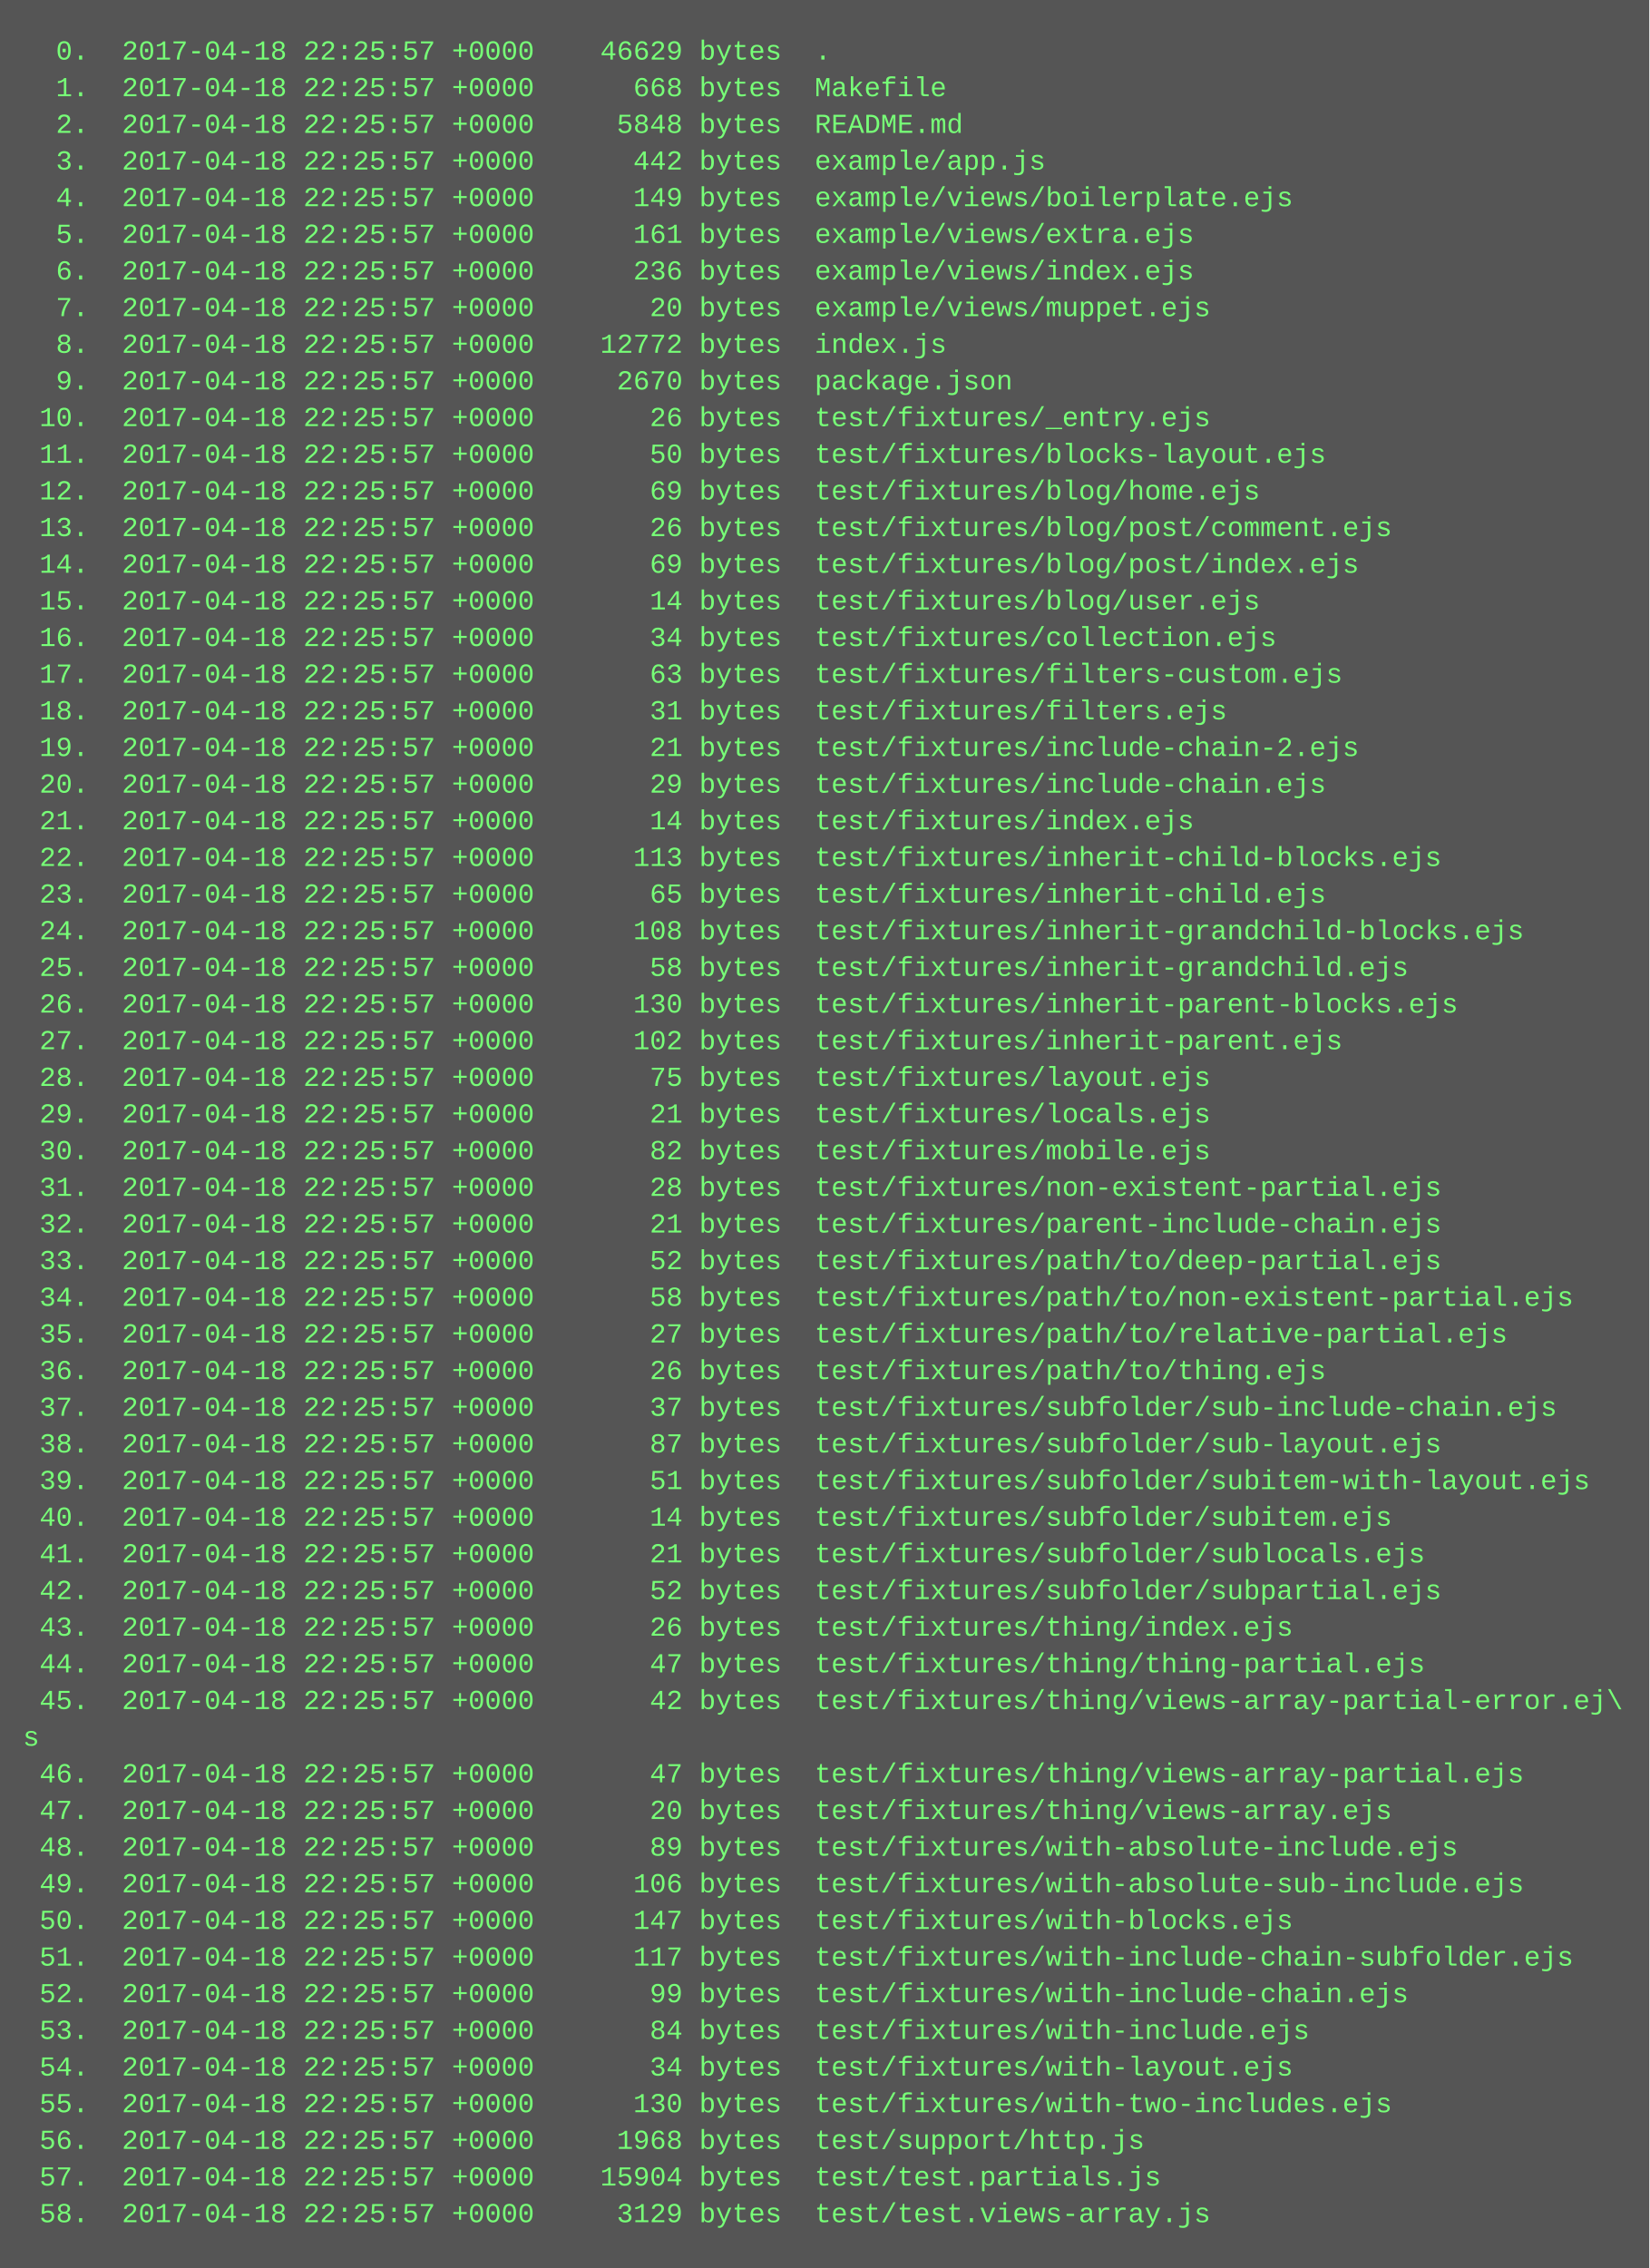
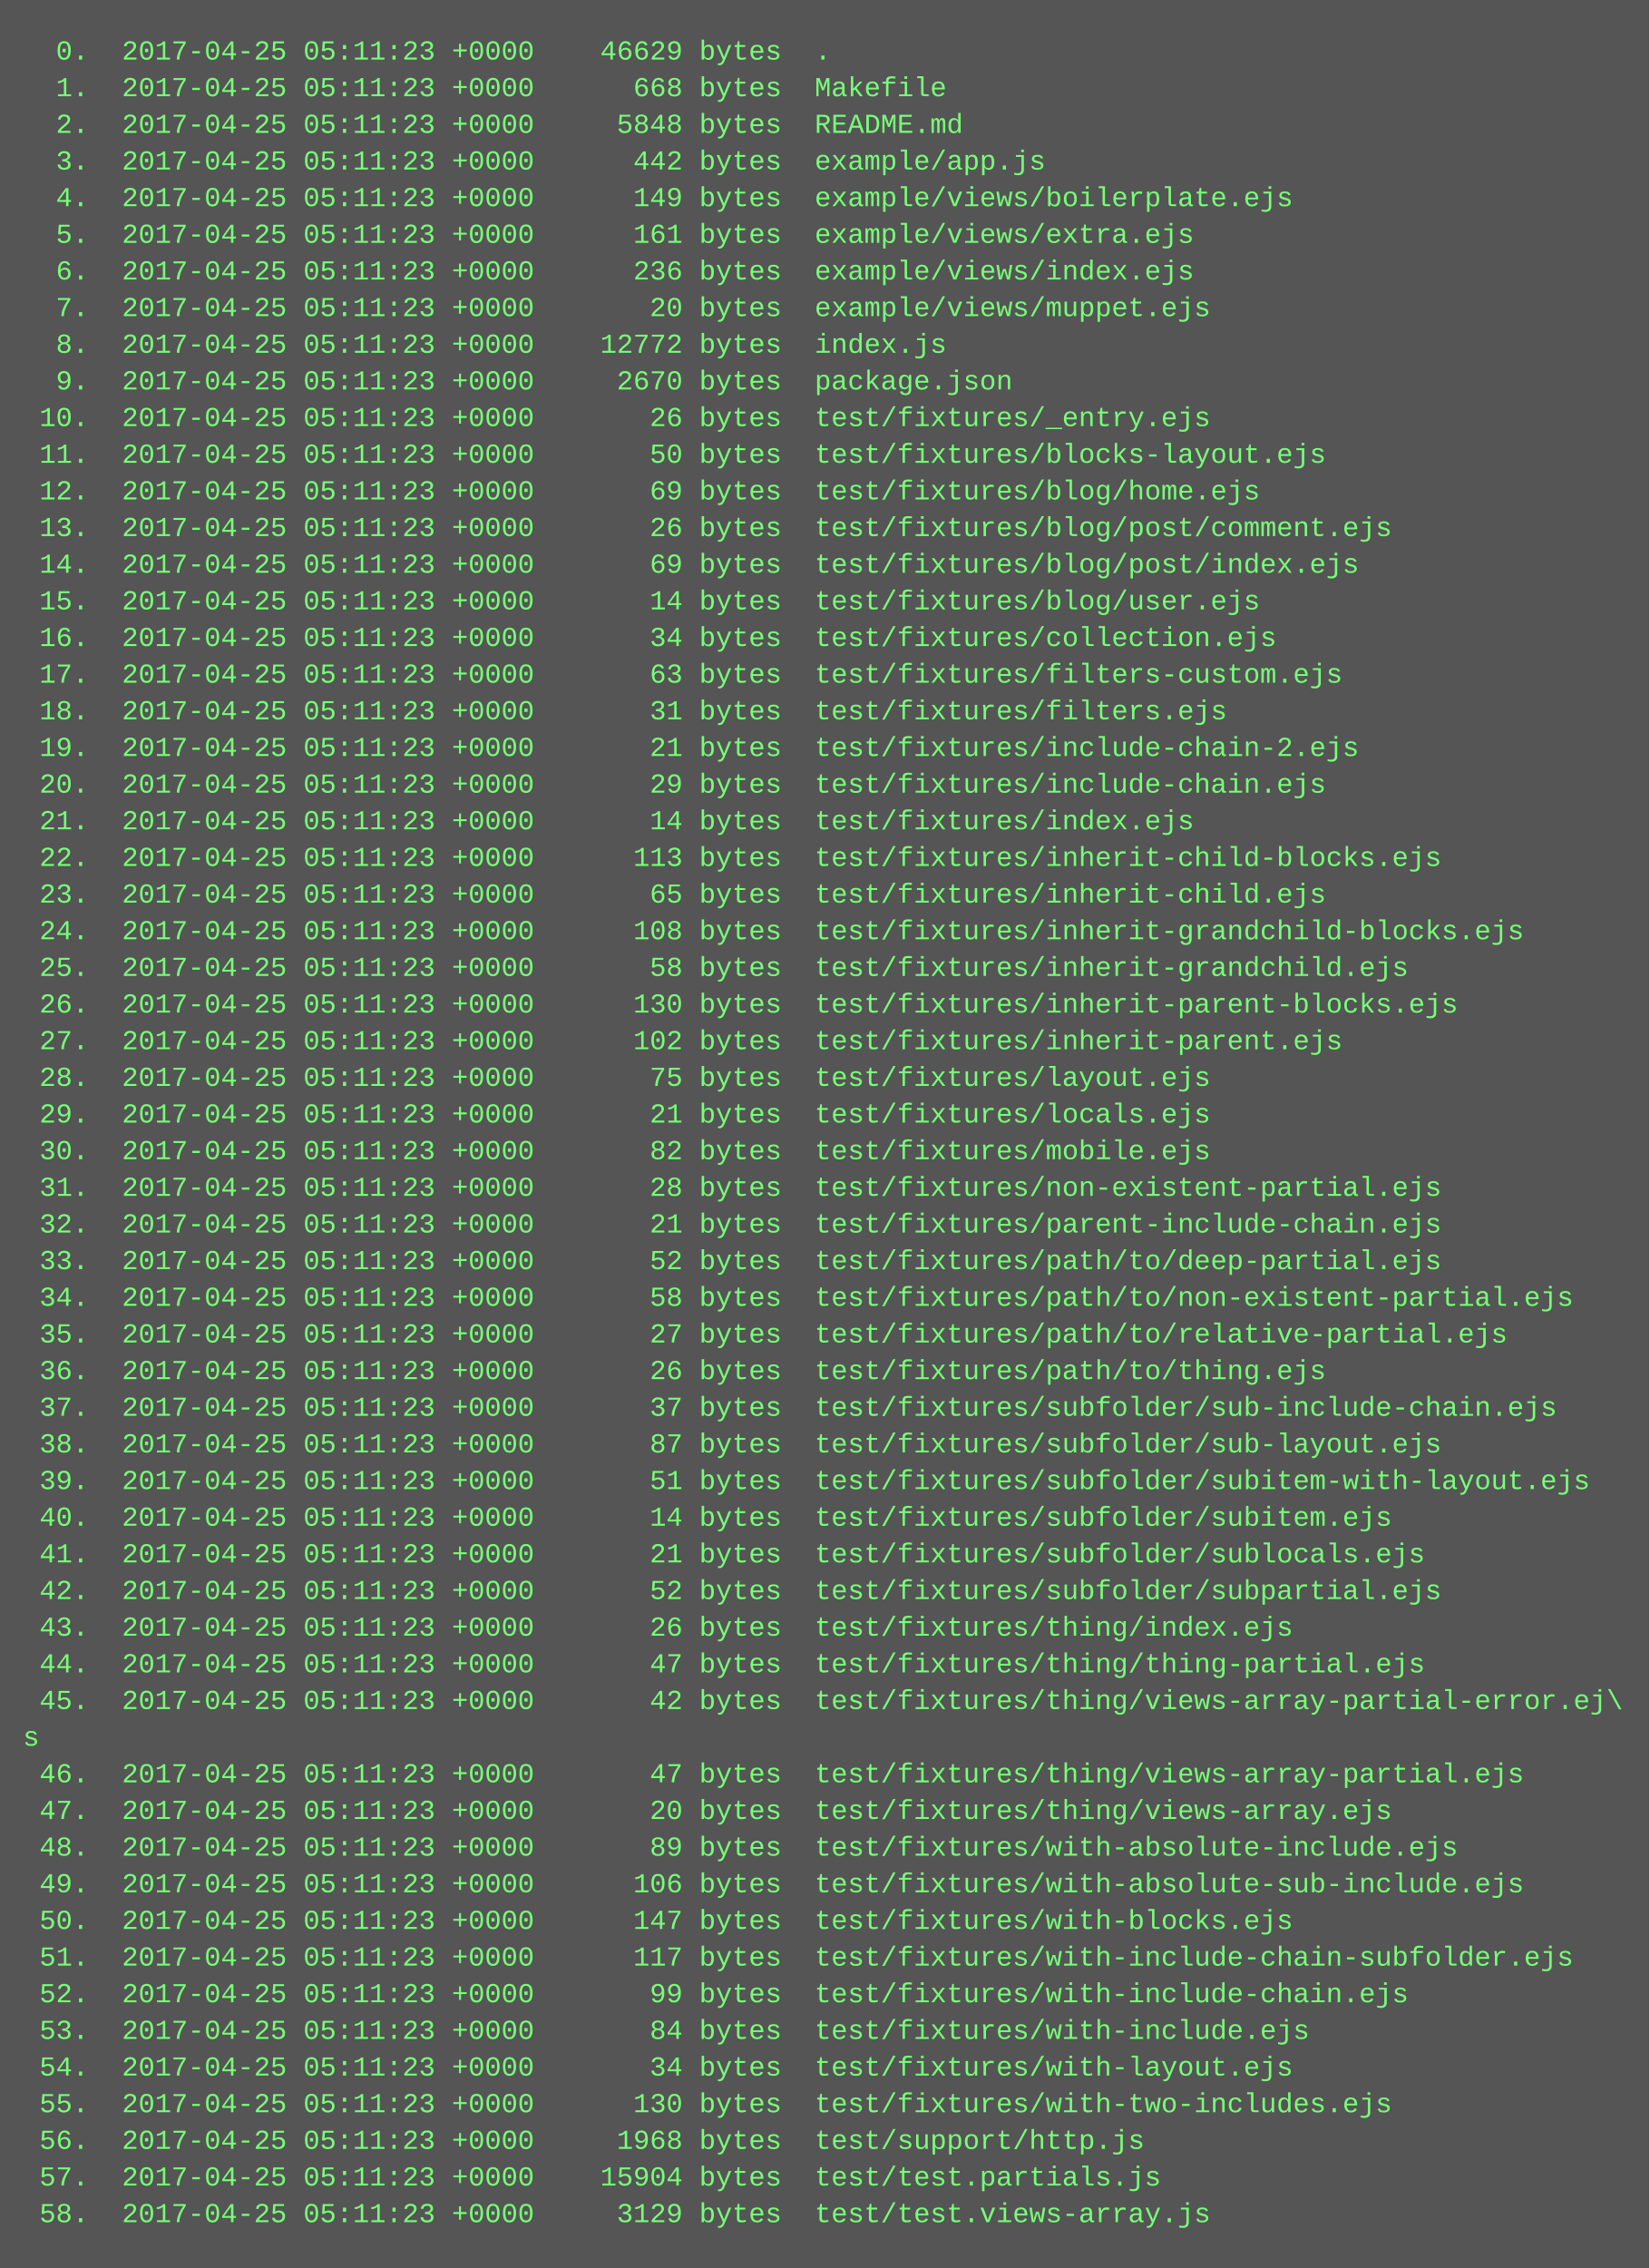
<svg xmlns="http://www.w3.org/2000/svg" height="990" width="720">
  <rect height="990" fill="#555" width="720" />
  <text fill="#7f7" font-family="Courier New" font-size="12" xml:space="preserve">
-     <tspan x="10" y="26">  0.  2017-04-18 22:25:57 +0000    46629 bytes  .</tspan>
-     <tspan x="10" y="42">  1.  2017-04-18 22:25:57 +0000      668 bytes  Makefile</tspan>
-     <tspan x="10" y="58">  2.  2017-04-18 22:25:57 +0000     5848 bytes  README.md</tspan>
-     <tspan x="10" y="74">  3.  2017-04-18 22:25:57 +0000      442 bytes  example/app.js</tspan>
-     <tspan x="10" y="90">  4.  2017-04-18 22:25:57 +0000      149 bytes  example/views/boilerplate.ejs</tspan>
-     <tspan x="10" y="106">  5.  2017-04-18 22:25:57 +0000      161 bytes  example/views/extra.ejs</tspan>
-     <tspan x="10" y="122">  6.  2017-04-18 22:25:57 +0000      236 bytes  example/views/index.ejs</tspan>
-     <tspan x="10" y="138">  7.  2017-04-18 22:25:57 +0000       20 bytes  example/views/muppet.ejs</tspan>
-     <tspan x="10" y="154">  8.  2017-04-18 22:25:57 +0000    12772 bytes  index.js</tspan>
-     <tspan x="10" y="170">  9.  2017-04-18 22:25:57 +0000     2670 bytes  package.json</tspan>
-     <tspan x="10" y="186"> 10.  2017-04-18 22:25:57 +0000       26 bytes  test/fixtures/_entry.ejs</tspan>
-     <tspan x="10" y="202"> 11.  2017-04-18 22:25:57 +0000       50 bytes  test/fixtures/blocks-layout.ejs</tspan>
-     <tspan x="10" y="218"> 12.  2017-04-18 22:25:57 +0000       69 bytes  test/fixtures/blog/home.ejs</tspan>
-     <tspan x="10" y="234"> 13.  2017-04-18 22:25:57 +0000       26 bytes  test/fixtures/blog/post/comment.ejs</tspan>
-     <tspan x="10" y="250"> 14.  2017-04-18 22:25:57 +0000       69 bytes  test/fixtures/blog/post/index.ejs</tspan>
-     <tspan x="10" y="266"> 15.  2017-04-18 22:25:57 +0000       14 bytes  test/fixtures/blog/user.ejs</tspan>
-     <tspan x="10" y="282"> 16.  2017-04-18 22:25:57 +0000       34 bytes  test/fixtures/collection.ejs</tspan>
-     <tspan x="10" y="298"> 17.  2017-04-18 22:25:57 +0000       63 bytes  test/fixtures/filters-custom.ejs</tspan>
-     <tspan x="10" y="314"> 18.  2017-04-18 22:25:57 +0000       31 bytes  test/fixtures/filters.ejs</tspan>
-     <tspan x="10" y="330"> 19.  2017-04-18 22:25:57 +0000       21 bytes  test/fixtures/include-chain-2.ejs</tspan>
-     <tspan x="10" y="346"> 20.  2017-04-18 22:25:57 +0000       29 bytes  test/fixtures/include-chain.ejs</tspan>
-     <tspan x="10" y="362"> 21.  2017-04-18 22:25:57 +0000       14 bytes  test/fixtures/index.ejs</tspan>
-     <tspan x="10" y="378"> 22.  2017-04-18 22:25:57 +0000      113 bytes  test/fixtures/inherit-child-blocks.ejs</tspan>
-     <tspan x="10" y="394"> 23.  2017-04-18 22:25:57 +0000       65 bytes  test/fixtures/inherit-child.ejs</tspan>
-     <tspan x="10" y="410"> 24.  2017-04-18 22:25:57 +0000      108 bytes  test/fixtures/inherit-grandchild-blocks.ejs</tspan>
-     <tspan x="10" y="426"> 25.  2017-04-18 22:25:57 +0000       58 bytes  test/fixtures/inherit-grandchild.ejs</tspan>
-     <tspan x="10" y="442"> 26.  2017-04-18 22:25:57 +0000      130 bytes  test/fixtures/inherit-parent-blocks.ejs</tspan>
-     <tspan x="10" y="458"> 27.  2017-04-18 22:25:57 +0000      102 bytes  test/fixtures/inherit-parent.ejs</tspan>
-     <tspan x="10" y="474"> 28.  2017-04-18 22:25:57 +0000       75 bytes  test/fixtures/layout.ejs</tspan>
-     <tspan x="10" y="490"> 29.  2017-04-18 22:25:57 +0000       21 bytes  test/fixtures/locals.ejs</tspan>
-     <tspan x="10" y="506"> 30.  2017-04-18 22:25:57 +0000       82 bytes  test/fixtures/mobile.ejs</tspan>
-     <tspan x="10" y="522"> 31.  2017-04-18 22:25:57 +0000       28 bytes  test/fixtures/non-existent-partial.ejs</tspan>
-     <tspan x="10" y="538"> 32.  2017-04-18 22:25:57 +0000       21 bytes  test/fixtures/parent-include-chain.ejs</tspan>
-     <tspan x="10" y="554"> 33.  2017-04-18 22:25:57 +0000       52 bytes  test/fixtures/path/to/deep-partial.ejs</tspan>
-     <tspan x="10" y="570"> 34.  2017-04-18 22:25:57 +0000       58 bytes  test/fixtures/path/to/non-existent-partial.ejs</tspan>
-     <tspan x="10" y="586"> 35.  2017-04-18 22:25:57 +0000       27 bytes  test/fixtures/path/to/relative-partial.ejs</tspan>
-     <tspan x="10" y="602"> 36.  2017-04-18 22:25:57 +0000       26 bytes  test/fixtures/path/to/thing.ejs</tspan>
-     <tspan x="10" y="618"> 37.  2017-04-18 22:25:57 +0000       37 bytes  test/fixtures/subfolder/sub-include-chain.ejs</tspan>
-     <tspan x="10" y="634"> 38.  2017-04-18 22:25:57 +0000       87 bytes  test/fixtures/subfolder/sub-layout.ejs</tspan>
-     <tspan x="10" y="650"> 39.  2017-04-18 22:25:57 +0000       51 bytes  test/fixtures/subfolder/subitem-with-layout.ejs</tspan>
-     <tspan x="10" y="666"> 40.  2017-04-18 22:25:57 +0000       14 bytes  test/fixtures/subfolder/subitem.ejs</tspan>
-     <tspan x="10" y="682"> 41.  2017-04-18 22:25:57 +0000       21 bytes  test/fixtures/subfolder/sublocals.ejs</tspan>
-     <tspan x="10" y="698"> 42.  2017-04-18 22:25:57 +0000       52 bytes  test/fixtures/subfolder/subpartial.ejs</tspan>
-     <tspan x="10" y="714"> 43.  2017-04-18 22:25:57 +0000       26 bytes  test/fixtures/thing/index.ejs</tspan>
-     <tspan x="10" y="730"> 44.  2017-04-18 22:25:57 +0000       47 bytes  test/fixtures/thing/thing-partial.ejs</tspan>
-     <tspan x="10" y="746"> 45.  2017-04-18 22:25:57 +0000       42 bytes  test/fixtures/thing/views-array-partial-error.ej\</tspan>
+     <tspan x="10" y="26">  0.  2017-04-25 05:11:23 +0000    46629 bytes  .</tspan>
+     <tspan x="10" y="42">  1.  2017-04-25 05:11:23 +0000      668 bytes  Makefile</tspan>
+     <tspan x="10" y="58">  2.  2017-04-25 05:11:23 +0000     5848 bytes  README.md</tspan>
+     <tspan x="10" y="74">  3.  2017-04-25 05:11:23 +0000      442 bytes  example/app.js</tspan>
+     <tspan x="10" y="90">  4.  2017-04-25 05:11:23 +0000      149 bytes  example/views/boilerplate.ejs</tspan>
+     <tspan x="10" y="106">  5.  2017-04-25 05:11:23 +0000      161 bytes  example/views/extra.ejs</tspan>
+     <tspan x="10" y="122">  6.  2017-04-25 05:11:23 +0000      236 bytes  example/views/index.ejs</tspan>
+     <tspan x="10" y="138">  7.  2017-04-25 05:11:23 +0000       20 bytes  example/views/muppet.ejs</tspan>
+     <tspan x="10" y="154">  8.  2017-04-25 05:11:23 +0000    12772 bytes  index.js</tspan>
+     <tspan x="10" y="170">  9.  2017-04-25 05:11:23 +0000     2670 bytes  package.json</tspan>
+     <tspan x="10" y="186"> 10.  2017-04-25 05:11:23 +0000       26 bytes  test/fixtures/_entry.ejs</tspan>
+     <tspan x="10" y="202"> 11.  2017-04-25 05:11:23 +0000       50 bytes  test/fixtures/blocks-layout.ejs</tspan>
+     <tspan x="10" y="218"> 12.  2017-04-25 05:11:23 +0000       69 bytes  test/fixtures/blog/home.ejs</tspan>
+     <tspan x="10" y="234"> 13.  2017-04-25 05:11:23 +0000       26 bytes  test/fixtures/blog/post/comment.ejs</tspan>
+     <tspan x="10" y="250"> 14.  2017-04-25 05:11:23 +0000       69 bytes  test/fixtures/blog/post/index.ejs</tspan>
+     <tspan x="10" y="266"> 15.  2017-04-25 05:11:23 +0000       14 bytes  test/fixtures/blog/user.ejs</tspan>
+     <tspan x="10" y="282"> 16.  2017-04-25 05:11:23 +0000       34 bytes  test/fixtures/collection.ejs</tspan>
+     <tspan x="10" y="298"> 17.  2017-04-25 05:11:23 +0000       63 bytes  test/fixtures/filters-custom.ejs</tspan>
+     <tspan x="10" y="314"> 18.  2017-04-25 05:11:23 +0000       31 bytes  test/fixtures/filters.ejs</tspan>
+     <tspan x="10" y="330"> 19.  2017-04-25 05:11:23 +0000       21 bytes  test/fixtures/include-chain-2.ejs</tspan>
+     <tspan x="10" y="346"> 20.  2017-04-25 05:11:23 +0000       29 bytes  test/fixtures/include-chain.ejs</tspan>
+     <tspan x="10" y="362"> 21.  2017-04-25 05:11:23 +0000       14 bytes  test/fixtures/index.ejs</tspan>
+     <tspan x="10" y="378"> 22.  2017-04-25 05:11:23 +0000      113 bytes  test/fixtures/inherit-child-blocks.ejs</tspan>
+     <tspan x="10" y="394"> 23.  2017-04-25 05:11:23 +0000       65 bytes  test/fixtures/inherit-child.ejs</tspan>
+     <tspan x="10" y="410"> 24.  2017-04-25 05:11:23 +0000      108 bytes  test/fixtures/inherit-grandchild-blocks.ejs</tspan>
+     <tspan x="10" y="426"> 25.  2017-04-25 05:11:23 +0000       58 bytes  test/fixtures/inherit-grandchild.ejs</tspan>
+     <tspan x="10" y="442"> 26.  2017-04-25 05:11:23 +0000      130 bytes  test/fixtures/inherit-parent-blocks.ejs</tspan>
+     <tspan x="10" y="458"> 27.  2017-04-25 05:11:23 +0000      102 bytes  test/fixtures/inherit-parent.ejs</tspan>
+     <tspan x="10" y="474"> 28.  2017-04-25 05:11:23 +0000       75 bytes  test/fixtures/layout.ejs</tspan>
+     <tspan x="10" y="490"> 29.  2017-04-25 05:11:23 +0000       21 bytes  test/fixtures/locals.ejs</tspan>
+     <tspan x="10" y="506"> 30.  2017-04-25 05:11:23 +0000       82 bytes  test/fixtures/mobile.ejs</tspan>
+     <tspan x="10" y="522"> 31.  2017-04-25 05:11:23 +0000       28 bytes  test/fixtures/non-existent-partial.ejs</tspan>
+     <tspan x="10" y="538"> 32.  2017-04-25 05:11:23 +0000       21 bytes  test/fixtures/parent-include-chain.ejs</tspan>
+     <tspan x="10" y="554"> 33.  2017-04-25 05:11:23 +0000       52 bytes  test/fixtures/path/to/deep-partial.ejs</tspan>
+     <tspan x="10" y="570"> 34.  2017-04-25 05:11:23 +0000       58 bytes  test/fixtures/path/to/non-existent-partial.ejs</tspan>
+     <tspan x="10" y="586"> 35.  2017-04-25 05:11:23 +0000       27 bytes  test/fixtures/path/to/relative-partial.ejs</tspan>
+     <tspan x="10" y="602"> 36.  2017-04-25 05:11:23 +0000       26 bytes  test/fixtures/path/to/thing.ejs</tspan>
+     <tspan x="10" y="618"> 37.  2017-04-25 05:11:23 +0000       37 bytes  test/fixtures/subfolder/sub-include-chain.ejs</tspan>
+     <tspan x="10" y="634"> 38.  2017-04-25 05:11:23 +0000       87 bytes  test/fixtures/subfolder/sub-layout.ejs</tspan>
+     <tspan x="10" y="650"> 39.  2017-04-25 05:11:23 +0000       51 bytes  test/fixtures/subfolder/subitem-with-layout.ejs</tspan>
+     <tspan x="10" y="666"> 40.  2017-04-25 05:11:23 +0000       14 bytes  test/fixtures/subfolder/subitem.ejs</tspan>
+     <tspan x="10" y="682"> 41.  2017-04-25 05:11:23 +0000       21 bytes  test/fixtures/subfolder/sublocals.ejs</tspan>
+     <tspan x="10" y="698"> 42.  2017-04-25 05:11:23 +0000       52 bytes  test/fixtures/subfolder/subpartial.ejs</tspan>
+     <tspan x="10" y="714"> 43.  2017-04-25 05:11:23 +0000       26 bytes  test/fixtures/thing/index.ejs</tspan>
+     <tspan x="10" y="730"> 44.  2017-04-25 05:11:23 +0000       47 bytes  test/fixtures/thing/thing-partial.ejs</tspan>
+     <tspan x="10" y="746"> 45.  2017-04-25 05:11:23 +0000       42 bytes  test/fixtures/thing/views-array-partial-error.ej\</tspan>
    <tspan x="10" y="762">s</tspan>
-     <tspan x="10" y="778"> 46.  2017-04-18 22:25:57 +0000       47 bytes  test/fixtures/thing/views-array-partial.ejs</tspan>
-     <tspan x="10" y="794"> 47.  2017-04-18 22:25:57 +0000       20 bytes  test/fixtures/thing/views-array.ejs</tspan>
-     <tspan x="10" y="810"> 48.  2017-04-18 22:25:57 +0000       89 bytes  test/fixtures/with-absolute-include.ejs</tspan>
-     <tspan x="10" y="826"> 49.  2017-04-18 22:25:57 +0000      106 bytes  test/fixtures/with-absolute-sub-include.ejs</tspan>
-     <tspan x="10" y="842"> 50.  2017-04-18 22:25:57 +0000      147 bytes  test/fixtures/with-blocks.ejs</tspan>
-     <tspan x="10" y="858"> 51.  2017-04-18 22:25:57 +0000      117 bytes  test/fixtures/with-include-chain-subfolder.ejs</tspan>
-     <tspan x="10" y="874"> 52.  2017-04-18 22:25:57 +0000       99 bytes  test/fixtures/with-include-chain.ejs</tspan>
-     <tspan x="10" y="890"> 53.  2017-04-18 22:25:57 +0000       84 bytes  test/fixtures/with-include.ejs</tspan>
-     <tspan x="10" y="906"> 54.  2017-04-18 22:25:57 +0000       34 bytes  test/fixtures/with-layout.ejs</tspan>
-     <tspan x="10" y="922"> 55.  2017-04-18 22:25:57 +0000      130 bytes  test/fixtures/with-two-includes.ejs</tspan>
-     <tspan x="10" y="938"> 56.  2017-04-18 22:25:57 +0000     1968 bytes  test/support/http.js</tspan>
-     <tspan x="10" y="954"> 57.  2017-04-18 22:25:57 +0000    15904 bytes  test/test.partials.js</tspan>
-     <tspan x="10" y="970"> 58.  2017-04-18 22:25:57 +0000     3129 bytes  test/test.views-array.js</tspan>
+     <tspan x="10" y="778"> 46.  2017-04-25 05:11:23 +0000       47 bytes  test/fixtures/thing/views-array-partial.ejs</tspan>
+     <tspan x="10" y="794"> 47.  2017-04-25 05:11:23 +0000       20 bytes  test/fixtures/thing/views-array.ejs</tspan>
+     <tspan x="10" y="810"> 48.  2017-04-25 05:11:23 +0000       89 bytes  test/fixtures/with-absolute-include.ejs</tspan>
+     <tspan x="10" y="826"> 49.  2017-04-25 05:11:23 +0000      106 bytes  test/fixtures/with-absolute-sub-include.ejs</tspan>
+     <tspan x="10" y="842"> 50.  2017-04-25 05:11:23 +0000      147 bytes  test/fixtures/with-blocks.ejs</tspan>
+     <tspan x="10" y="858"> 51.  2017-04-25 05:11:23 +0000      117 bytes  test/fixtures/with-include-chain-subfolder.ejs</tspan>
+     <tspan x="10" y="874"> 52.  2017-04-25 05:11:23 +0000       99 bytes  test/fixtures/with-include-chain.ejs</tspan>
+     <tspan x="10" y="890"> 53.  2017-04-25 05:11:23 +0000       84 bytes  test/fixtures/with-include.ejs</tspan>
+     <tspan x="10" y="906"> 54.  2017-04-25 05:11:23 +0000       34 bytes  test/fixtures/with-layout.ejs</tspan>
+     <tspan x="10" y="922"> 55.  2017-04-25 05:11:23 +0000      130 bytes  test/fixtures/with-two-includes.ejs</tspan>
+     <tspan x="10" y="938"> 56.  2017-04-25 05:11:23 +0000     1968 bytes  test/support/http.js</tspan>
+     <tspan x="10" y="954"> 57.  2017-04-25 05:11:23 +0000    15904 bytes  test/test.partials.js</tspan>
+     <tspan x="10" y="970"> 58.  2017-04-25 05:11:23 +0000     3129 bytes  test/test.views-array.js</tspan>
  </text>
</svg>
